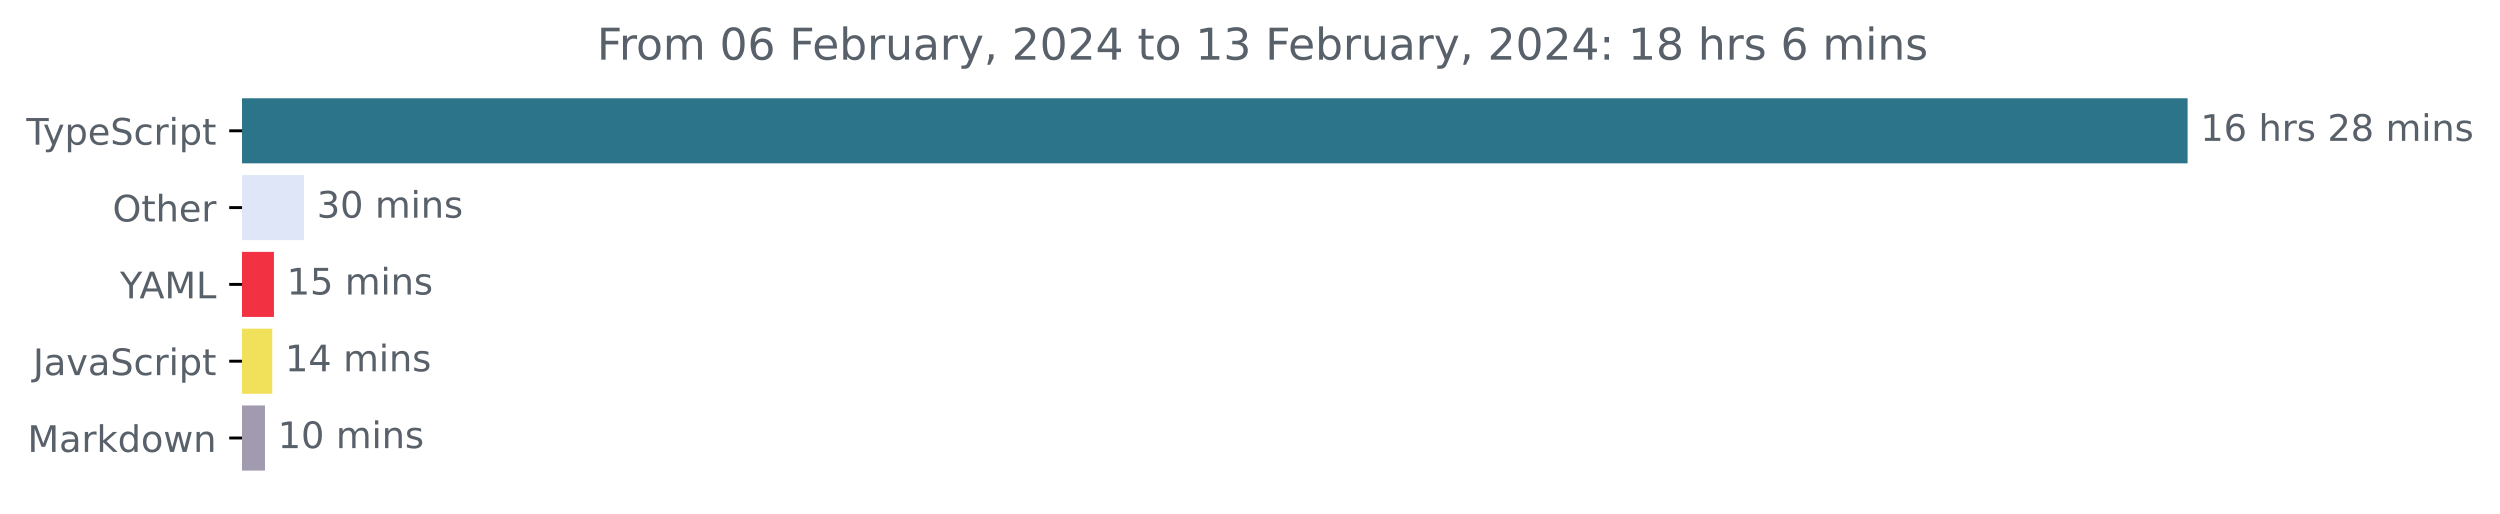
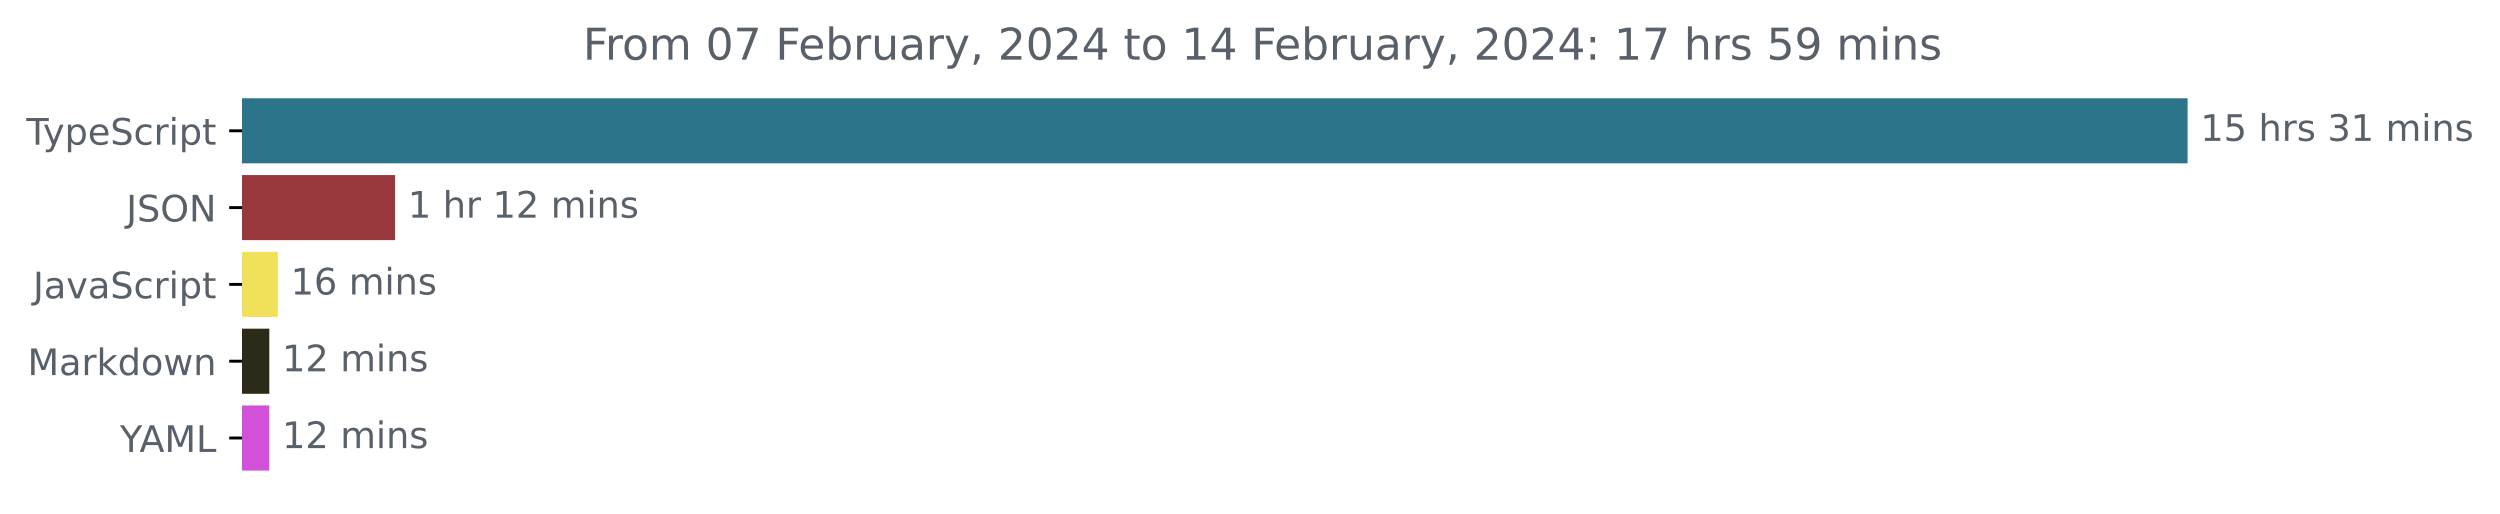
<svg xmlns="http://www.w3.org/2000/svg" xmlns:xlink="http://www.w3.org/1999/xlink" width="683.507pt" height="140.398pt" viewBox="0 0 683.507 140.398" version="1.1">
  <defs>
    <style type="text/css">*{stroke-linejoin: round; stroke-linecap: butt}</style>
  </defs>
  <g id="figure_1">
    <g id="patch_1">
      <path d="M -0 140.398  L 683.507 140.398  L 683.507 0  L -0 0  L -0 140.398  z " style="fill: none" />
    </g>
    <g id="axes_1">
      <g id="patch_2">
-         <path d="M 66.17 27.358  L 597.599 27.358  L 597.599 44.158  L 66.17 44.158  z " clip-path="url(#p7fc9a30c01)" style="fill: #2b7489; stroke: #2b7489; stroke-linejoin: miter" />
+         <path d="M 66.17 27.358  L 597.599 27.358  L 597.599 44.158  L 66.17 44.158  z " clip-path="url(#pc7a6123203)" style="fill: #2b7489; stroke: #2b7489; stroke-linejoin: miter" />
      </g>
      <g id="patch_3">
-         <path d="M 66.17 48.358  L 82.63 48.358  L 82.63 65.158  L 66.17 65.158  z " clip-path="url(#p7fc9a30c01)" style="fill: #dfe6f7; stroke: #dfe6f7; stroke-linejoin: miter" />
+         <path d="M 66.17 48.358  L 107.519 48.358  L 107.519 65.158  L 66.17 65.158  z " clip-path="url(#pc7a6123203)" style="fill: #98383c; stroke: #98383c; stroke-linejoin: miter" />
      </g>
      <g id="patch_4">
-         <path d="M 66.17 69.358  L 74.4 69.358  L 74.4 86.158  L 66.17 86.158  z " clip-path="url(#p7fc9a30c01)" style="fill: #f23142; stroke: #f23142; stroke-linejoin: miter" />
+         <path d="M 66.17 69.358  L 75.475 69.358  L 75.475 86.158  L 66.17 86.158  z " clip-path="url(#pc7a6123203)" style="fill: #f1e05a; stroke: #f1e05a; stroke-linejoin: miter" />
      </g>
      <g id="patch_5">
-         <path d="M 66.17 90.358  L 73.933 90.358  L 73.933 107.158  L 66.17 107.158  z " clip-path="url(#p7fc9a30c01)" style="fill: #f1e05a; stroke: #f1e05a; stroke-linejoin: miter" />
+         <path d="M 66.17 90.358  L 73.134 90.358  L 73.134 107.158  L 66.17 107.158  z " clip-path="url(#pc7a6123203)" style="fill: #2b2b18; stroke: #2b2b18; stroke-linejoin: miter" />
      </g>
      <g id="patch_6">
-         <path d="M 66.17 111.358  L 71.949 111.358  L 71.949 128.158  L 66.17 128.158  z " clip-path="url(#p7fc9a30c01)" style="fill: #a29aaf; stroke: #a29aaf; stroke-linejoin: miter" />
+         <path d="M 66.17 111.358  L 73.134 111.358  L 73.134 128.158  L 66.17 128.158  z " clip-path="url(#pc7a6123203)" style="fill: #d152d8; stroke: #d152d8; stroke-linejoin: miter" />
      </g>
      <g id="matplotlib.axis_1" />
      <g id="matplotlib.axis_2">
        <g id="ytick_1">
          <g id="line2d_1">
            <defs>
-               <path id="mf98127357c" d="M 0 0  L -3.5 0  " style="stroke: #000000; stroke-width: 0.8" />
+               <path id="m8367101a71" d="M 0 0  L -3.5 0  " style="stroke: #000000; stroke-width: 0.8" />
            </defs>
            <g>
-               <use xlink:href="#mf98127357c" x="66.17" y="35.758" style="stroke: #000000; stroke-width: 0.8" />
+               <use xlink:href="#m8367101a71" x="66.17" y="35.758" style="stroke: #000000; stroke-width: 0.8" />
            </g>
          </g>
          <g id="text_1">
            <g style="fill: #586069" transform="translate(7.2 39.55734)scale(0.1 -0.1)">
              <defs>
                <path id="DejaVuSans-54" d="M -19 4666  L 3928 4666  L 3928 4134  L 2272 4134  L 2272 0  L 1638 0  L 1638 4134  L -19 4134  L -19 4666  z " transform="scale(0.015625)" />
                <path id="DejaVuSans-79" d="M 2059 -325  Q 1816 -950 1584 -1140  Q 1353 -1331 966 -1331  L 506 -1331  L 506 -850  L 844 -850  Q 1081 -850 1212 -737  Q 1344 -625 1503 -206  L 1606 56  L 191 3500  L 800 3500  L 1894 763  L 2988 3500  L 3597 3500  L 2059 -325  z " transform="scale(0.015625)" />
                <path id="DejaVuSans-70" d="M 1159 525  L 1159 -1331  L 581 -1331  L 581 3500  L 1159 3500  L 1159 2969  Q 1341 3281 1617 3432  Q 1894 3584 2278 3584  Q 2916 3584 3314 3078  Q 3713 2572 3713 1747  Q 3713 922 3314 415  Q 2916 -91 2278 -91  Q 1894 -91 1617 61  Q 1341 213 1159 525  z M 3116 1747  Q 3116 2381 2855 2742  Q 2594 3103 2138 3103  Q 1681 3103 1420 2742  Q 1159 2381 1159 1747  Q 1159 1113 1420 752  Q 1681 391 2138 391  Q 2594 391 2855 752  Q 3116 1113 3116 1747  z " transform="scale(0.015625)" />
                <path id="DejaVuSans-65" d="M 3597 1894  L 3597 1613  L 953 1613  Q 991 1019 1311 708  Q 1631 397 2203 397  Q 2534 397 2845 478  Q 3156 559 3463 722  L 3463 178  Q 3153 47 2828 -22  Q 2503 -91 2169 -91  Q 1331 -91 842 396  Q 353 884 353 1716  Q 353 2575 817 3079  Q 1281 3584 2069 3584  Q 2775 3584 3186 3129  Q 3597 2675 3597 1894  z M 3022 2063  Q 3016 2534 2758 2815  Q 2500 3097 2075 3097  Q 1594 3097 1305 2825  Q 1016 2553 972 2059  L 3022 2063  z " transform="scale(0.015625)" />
                <path id="DejaVuSans-53" d="M 3425 4513  L 3425 3897  Q 3066 4069 2747 4153  Q 2428 4238 2131 4238  Q 1616 4238 1336 4038  Q 1056 3838 1056 3469  Q 1056 3159 1242 3001  Q 1428 2844 1947 2747  L 2328 2669  Q 3034 2534 3370 2195  Q 3706 1856 3706 1288  Q 3706 609 3251 259  Q 2797 -91 1919 -91  Q 1588 -91 1214 -16  Q 841 59 441 206  L 441 856  Q 825 641 1194 531  Q 1563 422 1919 422  Q 2459 422 2753 634  Q 3047 847 3047 1241  Q 3047 1584 2836 1778  Q 2625 1972 2144 2069  L 1759 2144  Q 1053 2284 737 2584  Q 422 2884 422 3419  Q 422 4038 858 4394  Q 1294 4750 2059 4750  Q 2388 4750 2728 4690  Q 3069 4631 3425 4513  z " transform="scale(0.015625)" />
                <path id="DejaVuSans-63" d="M 3122 3366  L 3122 2828  Q 2878 2963 2633 3030  Q 2388 3097 2138 3097  Q 1578 3097 1268 2742  Q 959 2388 959 1747  Q 959 1106 1268 751  Q 1578 397 2138 397  Q 2388 397 2633 464  Q 2878 531 3122 666  L 3122 134  Q 2881 22 2623 -34  Q 2366 -91 2075 -91  Q 1284 -91 818 406  Q 353 903 353 1747  Q 353 2603 823 3093  Q 1294 3584 2113 3584  Q 2378 3584 2631 3529  Q 2884 3475 3122 3366  z " transform="scale(0.015625)" />
                <path id="DejaVuSans-72" d="M 2631 2963  Q 2534 3019 2420 3045  Q 2306 3072 2169 3072  Q 1681 3072 1420 2755  Q 1159 2438 1159 1844  L 1159 0  L 581 0  L 581 3500  L 1159 3500  L 1159 2956  Q 1341 3275 1631 3429  Q 1922 3584 2338 3584  Q 2397 3584 2469 3576  Q 2541 3569 2628 3553  L 2631 2963  z " transform="scale(0.015625)" />
                <path id="DejaVuSans-69" d="M 603 3500  L 1178 3500  L 1178 0  L 603 0  L 603 3500  z M 603 4863  L 1178 4863  L 1178 4134  L 603 4134  L 603 4863  z " transform="scale(0.015625)" />
                <path id="DejaVuSans-74" d="M 1172 4494  L 1172 3500  L 2356 3500  L 2356 3053  L 1172 3053  L 1172 1153  Q 1172 725 1289 603  Q 1406 481 1766 481  L 2356 481  L 2356 0  L 1766 0  Q 1100 0 847 248  Q 594 497 594 1153  L 594 3053  L 172 3053  L 172 3500  L 594 3500  L 594 4494  L 1172 4494  z " transform="scale(0.015625)" />
              </defs>
              <use xlink:href="#DejaVuSans-54" />
              <use xlink:href="#DejaVuSans-79" x="45.459" />
              <use xlink:href="#DejaVuSans-70" x="104.639" />
              <use xlink:href="#DejaVuSans-65" x="168.115" />
              <use xlink:href="#DejaVuSans-53" x="229.639" />
              <use xlink:href="#DejaVuSans-63" x="293.115" />
              <use xlink:href="#DejaVuSans-72" x="348.096" />
              <use xlink:href="#DejaVuSans-69" x="389.209" />
              <use xlink:href="#DejaVuSans-70" x="416.992" />
              <use xlink:href="#DejaVuSans-74" x="480.469" />
            </g>
          </g>
        </g>
        <g id="ytick_2">
          <g id="line2d_2">
            <g>
-               <use xlink:href="#mf98127357c" x="66.17" y="56.758" style="stroke: #000000; stroke-width: 0.8" />
+               <use xlink:href="#m8367101a71" x="66.17" y="56.758" style="stroke: #000000; stroke-width: 0.8" />
            </g>
          </g>
          <g id="text_2">
-             <g style="fill: #586069" transform="translate(30.77656 60.55734)scale(0.1 -0.1)">
-               <defs>
+             <g style="fill: #586069" transform="translate(34.51875 60.55734)scale(0.1 -0.1)">
+               <defs>
+                 <path id="DejaVuSans-4a" d="M 628 4666  L 1259 4666  L 1259 325  Q 1259 -519 939 -900  Q 619 -1281 -91 -1281  L -331 -1281  L -331 -750  L -134 -750  Q 284 -750 456 -515  Q 628 -281 628 325  L 628 4666  z " transform="scale(0.015625)" />
                <path id="DejaVuSans-4f" d="M 2522 4238  Q 1834 4238 1429 3725  Q 1025 3213 1025 2328  Q 1025 1447 1429 934  Q 1834 422 2522 422  Q 3209 422 3611 934  Q 4013 1447 4013 2328  Q 4013 3213 3611 3725  Q 3209 4238 2522 4238  z M 2522 4750  Q 3503 4750 4090 4092  Q 4678 3434 4678 2328  Q 4678 1225 4090 567  Q 3503 -91 2522 -91  Q 1538 -91 948 565  Q 359 1222 359 2328  Q 359 3434 948 4092  Q 1538 4750 2522 4750  z " transform="scale(0.015625)" />
-                 <path id="DejaVuSans-68" d="M 3513 2113  L 3513 0  L 2938 0  L 2938 2094  Q 2938 2591 2744 2837  Q 2550 3084 2163 3084  Q 1697 3084 1428 2787  Q 1159 2491 1159 1978  L 1159 0  L 581 0  L 581 4863  L 1159 4863  L 1159 2956  Q 1366 3272 1645 3428  Q 1925 3584 2291 3584  Q 2894 3584 3203 3211  Q 3513 2838 3513 2113  z " transform="scale(0.015625)" />
-               </defs>
-               <use xlink:href="#DejaVuSans-4f" />
-               <use xlink:href="#DejaVuSans-74" x="78.711" />
-               <use xlink:href="#DejaVuSans-68" x="117.92" />
-               <use xlink:href="#DejaVuSans-65" x="181.299" />
-               <use xlink:href="#DejaVuSans-72" x="242.822" />
+                 <path id="DejaVuSans-4e" d="M 628 4666  L 1478 4666  L 3547 763  L 3547 4666  L 4159 4666  L 4159 0  L 3309 0  L 1241 3903  L 1241 0  L 628 0  L 628 4666  z " transform="scale(0.015625)" />
+               </defs>
+               <use xlink:href="#DejaVuSans-4a" />
+               <use xlink:href="#DejaVuSans-53" x="29.492" />
+               <use xlink:href="#DejaVuSans-4f" x="92.969" />
+               <use xlink:href="#DejaVuSans-4e" x="171.68" />
            </g>
          </g>
        </g>
        <g id="ytick_3">
          <g id="line2d_3">
            <g>
-               <use xlink:href="#mf98127357c" x="66.17" y="77.758" style="stroke: #000000; stroke-width: 0.8" />
+               <use xlink:href="#m8367101a71" x="66.17" y="77.758" style="stroke: #000000; stroke-width: 0.8" />
            </g>
          </g>
          <g id="text_3">
-             <g style="fill: #586069" transform="translate(32.79688 81.55734)scale(0.1 -0.1)">
-               <defs>
-                 <path id="DejaVuSans-59" d="M -13 4666  L 666 4666  L 1959 2747  L 3244 4666  L 3922 4666  L 2272 2222  L 2272 0  L 1638 0  L 1638 2222  L -13 4666  z " transform="scale(0.015625)" />
-                 <path id="DejaVuSans-41" d="M 2188 4044  L 1331 1722  L 3047 1722  L 2188 4044  z M 1831 4666  L 2547 4666  L 4325 0  L 3669 0  L 3244 1197  L 1141 1197  L 716 0  L 50 0  L 1831 4666  z " transform="scale(0.015625)" />
-                 <path id="DejaVuSans-4d" d="M 628 4666  L 1569 4666  L 2759 1491  L 3956 4666  L 4897 4666  L 4897 0  L 4281 0  L 4281 4097  L 3078 897  L 2444 897  L 1241 4097  L 1241 0  L 628 0  L 628 4666  z " transform="scale(0.015625)" />
-                 <path id="DejaVuSans-4c" d="M 628 4666  L 1259 4666  L 1259 531  L 3531 531  L 3531 0  L 628 0  L 628 4666  z " transform="scale(0.015625)" />
-               </defs>
-               <use xlink:href="#DejaVuSans-59" />
-               <use xlink:href="#DejaVuSans-41" x="53.334" />
-               <use xlink:href="#DejaVuSans-4d" x="121.742" />
-               <use xlink:href="#DejaVuSans-4c" x="208.021" />
-             </g>
-           </g>
-         </g>
-         <g id="ytick_4">
-           <g id="line2d_4">
-             <g>
-               <use xlink:href="#mf98127357c" x="66.17" y="98.758" style="stroke: #000000; stroke-width: 0.8" />
-             </g>
-           </g>
-           <g id="text_4">
-             <g style="fill: #586069" transform="translate(9.040625 102.5573)scale(0.1 -0.1)">
-               <defs>
-                 <path id="DejaVuSans-4a" d="M 628 4666  L 1259 4666  L 1259 325  Q 1259 -519 939 -900  Q 619 -1281 -91 -1281  L -331 -1281  L -331 -750  L -134 -750  Q 284 -750 456 -515  Q 628 -281 628 325  L 628 4666  z " transform="scale(0.015625)" />
+             <g style="fill: #586069" transform="translate(9.040625 81.55734)scale(0.1 -0.1)">
+               <defs>
                <path id="DejaVuSans-61" d="M 2194 1759  Q 1497 1759 1228 1600  Q 959 1441 959 1056  Q 959 750 1161 570  Q 1363 391 1709 391  Q 2188 391 2477 730  Q 2766 1069 2766 1631  L 2766 1759  L 2194 1759  z M 3341 1997  L 3341 0  L 2766 0  L 2766 531  Q 2569 213 2275 61  Q 1981 -91 1556 -91  Q 1019 -91 701 211  Q 384 513 384 1019  Q 384 1609 779 1909  Q 1175 2209 1959 2209  L 2766 2209  L 2766 2266  Q 2766 2663 2505 2880  Q 2244 3097 1772 3097  Q 1472 3097 1187 3025  Q 903 2953 641 2809  L 641 3341  Q 956 3463 1253 3523  Q 1550 3584 1831 3584  Q 2591 3584 2966 3190  Q 3341 2797 3341 1997  z " transform="scale(0.015625)" />
                <path id="DejaVuSans-76" d="M 191 3500  L 800 3500  L 1894 563  L 2988 3500  L 3597 3500  L 2284 0  L 1503 0  L 191 3500  z " transform="scale(0.015625)" />
              </defs>
              <use xlink:href="#DejaVuSans-4a" />
              <use xlink:href="#DejaVuSans-61" x="29.492" />
              <use xlink:href="#DejaVuSans-76" x="90.771" />
              <use xlink:href="#DejaVuSans-61" x="149.951" />
              <use xlink:href="#DejaVuSans-53" x="211.23" />
              <use xlink:href="#DejaVuSans-63" x="274.707" />
              <use xlink:href="#DejaVuSans-72" x="329.688" />
              <use xlink:href="#DejaVuSans-69" x="370.801" />
              <use xlink:href="#DejaVuSans-70" x="398.584" />
              <use xlink:href="#DejaVuSans-74" x="462.061" />
            </g>
          </g>
        </g>
-         <g id="ytick_5">
-           <g id="line2d_5">
-             <g>
-               <use xlink:href="#mf98127357c" x="66.17" y="119.758" style="stroke: #000000; stroke-width: 0.8" />
-             </g>
-           </g>
-           <g id="text_5">
-             <g style="fill: #586069" transform="translate(7.529688 123.5573)scale(0.1 -0.1)">
-               <defs>
+         <g id="ytick_4">
+           <g id="line2d_4">
+             <g>
+               <use xlink:href="#m8367101a71" x="66.17" y="98.758" style="stroke: #000000; stroke-width: 0.8" />
+             </g>
+           </g>
+           <g id="text_4">
+             <g style="fill: #586069" transform="translate(7.529688 102.5573)scale(0.1 -0.1)">
+               <defs>
+                 <path id="DejaVuSans-4d" d="M 628 4666  L 1569 4666  L 2759 1491  L 3956 4666  L 4897 4666  L 4897 0  L 4281 0  L 4281 4097  L 3078 897  L 2444 897  L 1241 4097  L 1241 0  L 628 0  L 628 4666  z " transform="scale(0.015625)" />
                <path id="DejaVuSans-6b" d="M 581 4863  L 1159 4863  L 1159 1991  L 2875 3500  L 3609 3500  L 1753 1863  L 3688 0  L 2938 0  L 1159 1709  L 1159 0  L 581 0  L 581 4863  z " transform="scale(0.015625)" />
                <path id="DejaVuSans-64" d="M 2906 2969  L 2906 4863  L 3481 4863  L 3481 0  L 2906 0  L 2906 525  Q 2725 213 2448 61  Q 2172 -91 1784 -91  Q 1150 -91 751 415  Q 353 922 353 1747  Q 353 2572 751 3078  Q 1150 3584 1784 3584  Q 2172 3584 2448 3432  Q 2725 3281 2906 2969  z M 947 1747  Q 947 1113 1208 752  Q 1469 391 1925 391  Q 2381 391 2643 752  Q 2906 1113 2906 1747  Q 2906 2381 2643 2742  Q 2381 3103 1925 3103  Q 1469 3103 1208 2742  Q 947 2381 947 1747  z " transform="scale(0.015625)" />
                <path id="DejaVuSans-6f" d="M 1959 3097  Q 1497 3097 1228 2736  Q 959 2375 959 1747  Q 959 1119 1226 758  Q 1494 397 1959 397  Q 2419 397 2687 759  Q 2956 1122 2956 1747  Q 2956 2369 2687 2733  Q 2419 3097 1959 3097  z M 1959 3584  Q 2709 3584 3137 3096  Q 3566 2609 3566 1747  Q 3566 888 3137 398  Q 2709 -91 1959 -91  Q 1206 -91 779 398  Q 353 888 353 1747  Q 353 2609 779 3096  Q 1206 3584 1959 3584  z " transform="scale(0.015625)" />
                <path id="DejaVuSans-77" d="M 269 3500  L 844 3500  L 1563 769  L 2278 3500  L 2956 3500  L 3675 769  L 4391 3500  L 4966 3500  L 4050 0  L 3372 0  L 2619 2869  L 1863 0  L 1184 0  L 269 3500  z " transform="scale(0.015625)" />
                <path id="DejaVuSans-6e" d="M 3513 2113  L 3513 0  L 2938 0  L 2938 2094  Q 2938 2591 2744 2837  Q 2550 3084 2163 3084  Q 1697 3084 1428 2787  Q 1159 2491 1159 1978  L 1159 0  L 581 0  L 581 3500  L 1159 3500  L 1159 2956  Q 1366 3272 1645 3428  Q 1925 3584 2291 3584  Q 2894 3584 3203 3211  Q 3513 2838 3513 2113  z " transform="scale(0.015625)" />
              </defs>
              <use xlink:href="#DejaVuSans-4d" />
              <use xlink:href="#DejaVuSans-61" x="86.279" />
              <use xlink:href="#DejaVuSans-72" x="147.559" />
              <use xlink:href="#DejaVuSans-6b" x="188.672" />
              <use xlink:href="#DejaVuSans-64" x="246.582" />
              <use xlink:href="#DejaVuSans-6f" x="310.059" />
              <use xlink:href="#DejaVuSans-77" x="371.24" />
              <use xlink:href="#DejaVuSans-6e" x="453.027" />
            </g>
          </g>
        </g>
+         <g id="ytick_5">
+           <g id="line2d_5">
+             <g>
+               <use xlink:href="#m8367101a71" x="66.17" y="119.758" style="stroke: #000000; stroke-width: 0.8" />
+             </g>
+           </g>
+           <g id="text_5">
+             <g style="fill: #586069" transform="translate(32.79688 123.5573)scale(0.1 -0.1)">
+               <defs>
+                 <path id="DejaVuSans-59" d="M -13 4666  L 666 4666  L 1959 2747  L 3244 4666  L 3922 4666  L 2272 2222  L 2272 0  L 1638 0  L 1638 2222  L -13 4666  z " transform="scale(0.015625)" />
+                 <path id="DejaVuSans-41" d="M 2188 4044  L 1331 1722  L 3047 1722  L 2188 4044  z M 1831 4666  L 2547 4666  L 4325 0  L 3669 0  L 3244 1197  L 1141 1197  L 716 0  L 50 0  L 1831 4666  z " transform="scale(0.015625)" />
+                 <path id="DejaVuSans-4c" d="M 628 4666  L 1259 4666  L 1259 531  L 3531 531  L 3531 0  L 628 0  L 628 4666  z " transform="scale(0.015625)" />
+               </defs>
+               <use xlink:href="#DejaVuSans-59" />
+               <use xlink:href="#DejaVuSans-41" x="53.334" />
+               <use xlink:href="#DejaVuSans-4d" x="121.742" />
+               <use xlink:href="#DejaVuSans-4c" x="208.021" />
+             </g>
+           </g>
+         </g>
      </g>
      <g id="text_6">
        <g style="fill: #586069" transform="translate(601.5989 38.5175)scale(0.1 -0.1)">
          <defs>
            <path id="DejaVuSans-31" d="M 794 531  L 1825 531  L 1825 4091  L 703 3866  L 703 4441  L 1819 4666  L 2450 4666  L 2450 531  L 3481 531  L 3481 0  L 794 0  L 794 531  z " transform="scale(0.015625)" />
-             <path id="DejaVuSans-36" d="M 2113 2584  Q 1688 2584 1439 2293  Q 1191 2003 1191 1497  Q 1191 994 1439 701  Q 1688 409 2113 409  Q 2538 409 2786 701  Q 3034 994 3034 1497  Q 3034 2003 2786 2293  Q 2538 2584 2113 2584  z M 3366 4563  L 3366 3988  Q 3128 4100 2886 4159  Q 2644 4219 2406 4219  Q 1781 4219 1451 3797  Q 1122 3375 1075 2522  Q 1259 2794 1537 2939  Q 1816 3084 2150 3084  Q 2853 3084 3261 2657  Q 3669 2231 3669 1497  Q 3669 778 3244 343  Q 2819 -91 2113 -91  Q 1303 -91 875 529  Q 447 1150 447 2328  Q 447 3434 972 4092  Q 1497 4750 2381 4750  Q 2619 4750 2861 4703  Q 3103 4656 3366 4563  z " transform="scale(0.015625)" />
+             <path id="DejaVuSans-35" d="M 691 4666  L 3169 4666  L 3169 4134  L 1269 4134  L 1269 2991  Q 1406 3038 1543 3061  Q 1681 3084 1819 3084  Q 2600 3084 3056 2656  Q 3513 2228 3513 1497  Q 3513 744 3044 326  Q 2575 -91 1722 -91  Q 1428 -91 1123 -41  Q 819 9 494 109  L 494 744  Q 775 591 1075 516  Q 1375 441 1709 441  Q 2250 441 2565 725  Q 2881 1009 2881 1497  Q 2881 1984 2565 2268  Q 2250 2553 1709 2553  Q 1456 2553 1204 2497  Q 953 2441 691 2322  L 691 4666  z " transform="scale(0.015625)" />
            <path id="DejaVuSans-20" transform="scale(0.015625)" />
+             <path id="DejaVuSans-68" d="M 3513 2113  L 3513 0  L 2938 0  L 2938 2094  Q 2938 2591 2744 2837  Q 2550 3084 2163 3084  Q 1697 3084 1428 2787  Q 1159 2491 1159 1978  L 1159 0  L 581 0  L 581 4863  L 1159 4863  L 1159 2956  Q 1366 3272 1645 3428  Q 1925 3584 2291 3584  Q 2894 3584 3203 3211  Q 3513 2838 3513 2113  z " transform="scale(0.015625)" />
            <path id="DejaVuSans-73" d="M 2834 3397  L 2834 2853  Q 2591 2978 2328 3040  Q 2066 3103 1784 3103  Q 1356 3103 1142 2972  Q 928 2841 928 2578  Q 928 2378 1081 2264  Q 1234 2150 1697 2047  L 1894 2003  Q 2506 1872 2764 1633  Q 3022 1394 3022 966  Q 3022 478 2636 193  Q 2250 -91 1575 -91  Q 1294 -91 989 -36  Q 684 19 347 128  L 347 722  Q 666 556 975 473  Q 1284 391 1588 391  Q 1994 391 2212 530  Q 2431 669 2431 922  Q 2431 1156 2273 1281  Q 2116 1406 1581 1522  L 1381 1569  Q 847 1681 609 1914  Q 372 2147 372 2553  Q 372 3047 722 3315  Q 1072 3584 1716 3584  Q 2034 3584 2315 3537  Q 2597 3491 2834 3397  z " transform="scale(0.015625)" />
-             <path id="DejaVuSans-32" d="M 1228 531  L 3431 531  L 3431 0  L 469 0  L 469 531  Q 828 903 1448 1529  Q 2069 2156 2228 2338  Q 2531 2678 2651 2914  Q 2772 3150 2772 3378  Q 2772 3750 2511 3984  Q 2250 4219 1831 4219  Q 1534 4219 1204 4116  Q 875 4013 500 3803  L 500 4441  Q 881 4594 1212 4672  Q 1544 4750 1819 4750  Q 2544 4750 2975 4387  Q 3406 4025 3406 3419  Q 3406 3131 3298 2873  Q 3191 2616 2906 2266  Q 2828 2175 2409 1742  Q 1991 1309 1228 531  z " transform="scale(0.015625)" />
-             <path id="DejaVuSans-38" d="M 2034 2216  Q 1584 2216 1326 1975  Q 1069 1734 1069 1313  Q 1069 891 1326 650  Q 1584 409 2034 409  Q 2484 409 2743 651  Q 3003 894 3003 1313  Q 3003 1734 2745 1975  Q 2488 2216 2034 2216  z M 1403 2484  Q 997 2584 770 2862  Q 544 3141 544 3541  Q 544 4100 942 4425  Q 1341 4750 2034 4750  Q 2731 4750 3128 4425  Q 3525 4100 3525 3541  Q 3525 3141 3298 2862  Q 3072 2584 2669 2484  Q 3125 2378 3379 2068  Q 3634 1759 3634 1313  Q 3634 634 3220 271  Q 2806 -91 2034 -91  Q 1263 -91 848 271  Q 434 634 434 1313  Q 434 1759 690 2068  Q 947 2378 1403 2484  z M 1172 3481  Q 1172 3119 1398 2916  Q 1625 2713 2034 2713  Q 2441 2713 2670 2916  Q 2900 3119 2900 3481  Q 2900 3844 2670 4047  Q 2441 4250 2034 4250  Q 1625 4250 1398 4047  Q 1172 3844 1172 3481  z " transform="scale(0.015625)" />
+             <path id="DejaVuSans-33" d="M 2597 2516  Q 3050 2419 3304 2112  Q 3559 1806 3559 1356  Q 3559 666 3084 287  Q 2609 -91 1734 -91  Q 1441 -91 1130 -33  Q 819 25 488 141  L 488 750  Q 750 597 1062 519  Q 1375 441 1716 441  Q 2309 441 2620 675  Q 2931 909 2931 1356  Q 2931 1769 2642 2001  Q 2353 2234 1838 2234  L 1294 2234  L 1294 2753  L 1863 2753  Q 2328 2753 2575 2939  Q 2822 3125 2822 3475  Q 2822 3834 2567 4026  Q 2313 4219 1838 4219  Q 1578 4219 1281 4162  Q 984 4106 628 3988  L 628 4550  Q 988 4650 1302 4700  Q 1616 4750 1894 4750  Q 2613 4750 3031 4423  Q 3450 4097 3450 3541  Q 3450 3153 3228 2886  Q 3006 2619 2597 2516  z " transform="scale(0.015625)" />
            <path id="DejaVuSans-6d" d="M 3328 2828  Q 3544 3216 3844 3400  Q 4144 3584 4550 3584  Q 5097 3584 5394 3201  Q 5691 2819 5691 2113  L 5691 0  L 5113 0  L 5113 2094  Q 5113 2597 4934 2840  Q 4756 3084 4391 3084  Q 3944 3084 3684 2787  Q 3425 2491 3425 1978  L 3425 0  L 2847 0  L 2847 2094  Q 2847 2600 2669 2842  Q 2491 3084 2119 3084  Q 1678 3084 1418 2786  Q 1159 2488 1159 1978  L 1159 0  L 581 0  L 581 3500  L 1159 3500  L 1159 2956  Q 1356 3278 1631 3431  Q 1906 3584 2284 3584  Q 2666 3584 2933 3390  Q 3200 3197 3328 2828  z " transform="scale(0.015625)" />
          </defs>
          <use xlink:href="#DejaVuSans-31" />
-           <use xlink:href="#DejaVuSans-36" x="63.623" />
+           <use xlink:href="#DejaVuSans-35" x="63.623" />
          <use xlink:href="#DejaVuSans-20" x="127.246" />
          <use xlink:href="#DejaVuSans-68" x="159.033" />
          <use xlink:href="#DejaVuSans-72" x="222.412" />
          <use xlink:href="#DejaVuSans-73" x="263.525" />
          <use xlink:href="#DejaVuSans-20" x="315.625" />
-           <use xlink:href="#DejaVuSans-32" x="347.412" />
-           <use xlink:href="#DejaVuSans-38" x="411.035" />
+           <use xlink:href="#DejaVuSans-33" x="347.412" />
+           <use xlink:href="#DejaVuSans-31" x="411.035" />
          <use xlink:href="#DejaVuSans-20" x="474.658" />
          <use xlink:href="#DejaVuSans-6d" x="506.445" />
          <use xlink:href="#DejaVuSans-69" x="603.857" />
          <use xlink:href="#DejaVuSans-6e" x="631.641" />
          <use xlink:href="#DejaVuSans-73" x="695.02" />
        </g>
      </g>
      <g id="text_7">
-         <g style="fill: #586069" transform="translate(86.62972 59.5175)scale(0.1 -0.1)">
+         <g style="fill: #586069" transform="translate(111.5187 59.5175)scale(0.1 -0.1)">
          <defs>
-             <path id="DejaVuSans-33" d="M 2597 2516  Q 3050 2419 3304 2112  Q 3559 1806 3559 1356  Q 3559 666 3084 287  Q 2609 -91 1734 -91  Q 1441 -91 1130 -33  Q 819 25 488 141  L 488 750  Q 750 597 1062 519  Q 1375 441 1716 441  Q 2309 441 2620 675  Q 2931 909 2931 1356  Q 2931 1769 2642 2001  Q 2353 2234 1838 2234  L 1294 2234  L 1294 2753  L 1863 2753  Q 2328 2753 2575 2939  Q 2822 3125 2822 3475  Q 2822 3834 2567 4026  Q 2313 4219 1838 4219  Q 1578 4219 1281 4162  Q 984 4106 628 3988  L 628 4550  Q 988 4650 1302 4700  Q 1616 4750 1894 4750  Q 2613 4750 3031 4423  Q 3450 4097 3450 3541  Q 3450 3153 3228 2886  Q 3006 2619 2597 2516  z " transform="scale(0.015625)" />
-             <path id="DejaVuSans-30" d="M 2034 4250  Q 1547 4250 1301 3770  Q 1056 3291 1056 2328  Q 1056 1369 1301 889  Q 1547 409 2034 409  Q 2525 409 2770 889  Q 3016 1369 3016 2328  Q 3016 3291 2770 3770  Q 2525 4250 2034 4250  z M 2034 4750  Q 2819 4750 3233 4129  Q 3647 3509 3647 2328  Q 3647 1150 3233 529  Q 2819 -91 2034 -91  Q 1250 -91 836 529  Q 422 1150 422 2328  Q 422 3509 836 4129  Q 1250 4750 2034 4750  z " transform="scale(0.015625)" />
+             <path id="DejaVuSans-32" d="M 1228 531  L 3431 531  L 3431 0  L 469 0  L 469 531  Q 828 903 1448 1529  Q 2069 2156 2228 2338  Q 2531 2678 2651 2914  Q 2772 3150 2772 3378  Q 2772 3750 2511 3984  Q 2250 4219 1831 4219  Q 1534 4219 1204 4116  Q 875 4013 500 3803  L 500 4441  Q 881 4594 1212 4672  Q 1544 4750 1819 4750  Q 2544 4750 2975 4387  Q 3406 4025 3406 3419  Q 3406 3131 3298 2873  Q 3191 2616 2906 2266  Q 2828 2175 2409 1742  Q 1991 1309 1228 531  z " transform="scale(0.015625)" />
          </defs>
-           <use xlink:href="#DejaVuSans-33" />
-           <use xlink:href="#DejaVuSans-30" x="63.623" />
+           <use xlink:href="#DejaVuSans-31" />
+           <use xlink:href="#DejaVuSans-20" x="63.623" />
+           <use xlink:href="#DejaVuSans-68" x="95.41" />
+           <use xlink:href="#DejaVuSans-72" x="158.789" />
+           <use xlink:href="#DejaVuSans-20" x="199.902" />
+           <use xlink:href="#DejaVuSans-31" x="231.689" />
+           <use xlink:href="#DejaVuSans-32" x="295.312" />
+           <use xlink:href="#DejaVuSans-20" x="358.936" />
+           <use xlink:href="#DejaVuSans-6d" x="390.723" />
+           <use xlink:href="#DejaVuSans-69" x="488.135" />
+           <use xlink:href="#DejaVuSans-6e" x="515.918" />
+           <use xlink:href="#DejaVuSans-73" x="579.297" />
+         </g>
+       </g>
+       <g id="text_8">
+         <g style="fill: #586069" transform="translate(79.47524 80.5175)scale(0.1 -0.1)">
+           <defs>
+             <path id="DejaVuSans-36" d="M 2113 2584  Q 1688 2584 1439 2293  Q 1191 2003 1191 1497  Q 1191 994 1439 701  Q 1688 409 2113 409  Q 2538 409 2786 701  Q 3034 994 3034 1497  Q 3034 2003 2786 2293  Q 2538 2584 2113 2584  z M 3366 4563  L 3366 3988  Q 3128 4100 2886 4159  Q 2644 4219 2406 4219  Q 1781 4219 1451 3797  Q 1122 3375 1075 2522  Q 1259 2794 1537 2939  Q 1816 3084 2150 3084  Q 2853 3084 3261 2657  Q 3669 2231 3669 1497  Q 3669 778 3244 343  Q 2819 -91 2113 -91  Q 1303 -91 875 529  Q 447 1150 447 2328  Q 447 3434 972 4092  Q 1497 4750 2381 4750  Q 2619 4750 2861 4703  Q 3103 4656 3366 4563  z " transform="scale(0.015625)" />
+           </defs>
+           <use xlink:href="#DejaVuSans-31" />
+           <use xlink:href="#DejaVuSans-36" x="63.623" />
          <use xlink:href="#DejaVuSans-20" x="127.246" />
          <use xlink:href="#DejaVuSans-6d" x="159.033" />
          <use xlink:href="#DejaVuSans-69" x="256.445" />
          <use xlink:href="#DejaVuSans-6e" x="284.229" />
          <use xlink:href="#DejaVuSans-73" x="347.607" />
        </g>
      </g>
-       <g id="text_8">
-         <g style="fill: #586069" transform="translate(78.40001 80.5175)scale(0.1 -0.1)">
-           <defs>
-             <path id="DejaVuSans-35" d="M 691 4666  L 3169 4666  L 3169 4134  L 1269 4134  L 1269 2991  Q 1406 3038 1543 3061  Q 1681 3084 1819 3084  Q 2600 3084 3056 2656  Q 3513 2228 3513 1497  Q 3513 744 3044 326  Q 2575 -91 1722 -91  Q 1428 -91 1123 -41  Q 819 9 494 109  L 494 744  Q 775 591 1075 516  Q 1375 441 1709 441  Q 2250 441 2565 725  Q 2881 1009 2881 1497  Q 2881 1984 2565 2268  Q 2250 2553 1709 2553  Q 1456 2553 1204 2497  Q 953 2441 691 2322  L 691 4666  z " transform="scale(0.015625)" />
-           </defs>
-           <use xlink:href="#DejaVuSans-31" />
-           <use xlink:href="#DejaVuSans-35" x="63.623" />
+       <g id="text_9">
+         <g style="fill: #586069" transform="translate(77.1336 101.5175)scale(0.1 -0.1)">
+           <use xlink:href="#DejaVuSans-31" />
+           <use xlink:href="#DejaVuSans-32" x="63.623" />
          <use xlink:href="#DejaVuSans-20" x="127.246" />
          <use xlink:href="#DejaVuSans-6d" x="159.033" />
          <use xlink:href="#DejaVuSans-69" x="256.445" />
          <use xlink:href="#DejaVuSans-6e" x="284.229" />
          <use xlink:href="#DejaVuSans-73" x="347.607" />
        </g>
      </g>
-       <g id="text_9">
-         <g style="fill: #586069" transform="translate(77.93308 101.5175)scale(0.1 -0.1)">
-           <defs>
-             <path id="DejaVuSans-34" d="M 2419 4116  L 825 1625  L 2419 1625  L 2419 4116  z M 2253 4666  L 3047 4666  L 3047 1625  L 3713 1625  L 3713 1100  L 3047 1100  L 3047 0  L 2419 0  L 2419 1100  L 313 1100  L 313 1709  L 2253 4666  z " transform="scale(0.015625)" />
-           </defs>
-           <use xlink:href="#DejaVuSans-31" />
-           <use xlink:href="#DejaVuSans-34" x="63.623" />
+       <g id="text_10">
+         <g style="fill: #586069" transform="translate(77.1336 122.5175)scale(0.1 -0.1)">
+           <use xlink:href="#DejaVuSans-31" />
+           <use xlink:href="#DejaVuSans-32" x="63.623" />
          <use xlink:href="#DejaVuSans-20" x="127.246" />
          <use xlink:href="#DejaVuSans-6d" x="159.033" />
          <use xlink:href="#DejaVuSans-69" x="256.445" />
          <use xlink:href="#DejaVuSans-6e" x="284.229" />
          <use xlink:href="#DejaVuSans-73" x="347.607" />
        </g>
      </g>
-       <g id="text_10">
-         <g style="fill: #586069" transform="translate(75.94861 122.5175)scale(0.1 -0.1)">
-           <use xlink:href="#DejaVuSans-31" />
-           <use xlink:href="#DejaVuSans-30" x="63.623" />
-           <use xlink:href="#DejaVuSans-20" x="127.246" />
-           <use xlink:href="#DejaVuSans-6d" x="159.033" />
-           <use xlink:href="#DejaVuSans-69" x="256.445" />
-           <use xlink:href="#DejaVuSans-6e" x="284.229" />
-           <use xlink:href="#DejaVuSans-73" x="347.607" />
-         </g>
-       </g>
      <g id="text_11">
-         <g style="fill: #586069" transform="translate(163.2053 16.31812)scale(0.12 -0.12)">
+         <g style="fill: #586069" transform="translate(159.3878 16.31812)scale(0.12 -0.12)">
          <defs>
            <path id="DejaVuSans-46" d="M 628 4666  L 3309 4666  L 3309 4134  L 1259 4134  L 1259 2759  L 3109 2759  L 3109 2228  L 1259 2228  L 1259 0  L 628 0  L 628 4666  z " transform="scale(0.015625)" />
+             <path id="DejaVuSans-30" d="M 2034 4250  Q 1547 4250 1301 3770  Q 1056 3291 1056 2328  Q 1056 1369 1301 889  Q 1547 409 2034 409  Q 2525 409 2770 889  Q 3016 1369 3016 2328  Q 3016 3291 2770 3770  Q 2525 4250 2034 4250  z M 2034 4750  Q 2819 4750 3233 4129  Q 3647 3509 3647 2328  Q 3647 1150 3233 529  Q 2819 -91 2034 -91  Q 1250 -91 836 529  Q 422 1150 422 2328  Q 422 3509 836 4129  Q 1250 4750 2034 4750  z " transform="scale(0.015625)" />
+             <path id="DejaVuSans-37" d="M 525 4666  L 3525 4666  L 3525 4397  L 1831 0  L 1172 0  L 2766 4134  L 525 4134  L 525 4666  z " transform="scale(0.015625)" />
            <path id="DejaVuSans-62" d="M 3116 1747  Q 3116 2381 2855 2742  Q 2594 3103 2138 3103  Q 1681 3103 1420 2742  Q 1159 2381 1159 1747  Q 1159 1113 1420 752  Q 1681 391 2138 391  Q 2594 391 2855 752  Q 3116 1113 3116 1747  z M 1159 2969  Q 1341 3281 1617 3432  Q 1894 3584 2278 3584  Q 2916 3584 3314 3078  Q 3713 2572 3713 1747  Q 3713 922 3314 415  Q 2916 -91 2278 -91  Q 1894 -91 1617 61  Q 1341 213 1159 525  L 1159 0  L 581 0  L 581 4863  L 1159 4863  L 1159 2969  z " transform="scale(0.015625)" />
            <path id="DejaVuSans-75" d="M 544 1381  L 544 3500  L 1119 3500  L 1119 1403  Q 1119 906 1312 657  Q 1506 409 1894 409  Q 2359 409 2629 706  Q 2900 1003 2900 1516  L 2900 3500  L 3475 3500  L 3475 0  L 2900 0  L 2900 538  Q 2691 219 2414 64  Q 2138 -91 1772 -91  Q 1169 -91 856 284  Q 544 659 544 1381  z M 1991 3584  L 1991 3584  z " transform="scale(0.015625)" />
            <path id="DejaVuSans-2c" d="M 750 794  L 1409 794  L 1409 256  L 897 -744  L 494 -744  L 750 256  L 750 794  z " transform="scale(0.015625)" />
+             <path id="DejaVuSans-34" d="M 2419 4116  L 825 1625  L 2419 1625  L 2419 4116  z M 2253 4666  L 3047 4666  L 3047 1625  L 3713 1625  L 3713 1100  L 3047 1100  L 3047 0  L 2419 0  L 2419 1100  L 313 1100  L 313 1709  L 2253 4666  z " transform="scale(0.015625)" />
            <path id="DejaVuSans-3a" d="M 750 794  L 1409 794  L 1409 0  L 750 0  L 750 794  z M 750 3309  L 1409 3309  L 1409 2516  L 750 2516  L 750 3309  z " transform="scale(0.015625)" />
+             <path id="DejaVuSans-39" d="M 703 97  L 703 672  Q 941 559 1184 500  Q 1428 441 1663 441  Q 2288 441 2617 861  Q 2947 1281 2994 2138  Q 2813 1869 2534 1725  Q 2256 1581 1919 1581  Q 1219 1581 811 2004  Q 403 2428 403 3163  Q 403 3881 828 4315  Q 1253 4750 1959 4750  Q 2769 4750 3195 4129  Q 3622 3509 3622 2328  Q 3622 1225 3098 567  Q 2575 -91 1691 -91  Q 1453 -91 1209 -44  Q 966 3 703 97  z M 1959 2075  Q 2384 2075 2632 2365  Q 2881 2656 2881 3163  Q 2881 3666 2632 3958  Q 2384 4250 1959 4250  Q 1534 4250 1286 3958  Q 1038 3666 1038 3163  Q 1038 2656 1286 2365  Q 1534 2075 1959 2075  z " transform="scale(0.015625)" />
          </defs>
          <use xlink:href="#DejaVuSans-46" />
          <use xlink:href="#DejaVuSans-72" x="50.27" />
          <use xlink:href="#DejaVuSans-6f" x="89.133" />
          <use xlink:href="#DejaVuSans-6d" x="150.314" />
          <use xlink:href="#DejaVuSans-20" x="247.727" />
          <use xlink:href="#DejaVuSans-30" x="279.514" />
-           <use xlink:href="#DejaVuSans-36" x="343.137" />
+           <use xlink:href="#DejaVuSans-37" x="343.137" />
          <use xlink:href="#DejaVuSans-20" x="406.76" />
          <use xlink:href="#DejaVuSans-46" x="438.547" />
          <use xlink:href="#DejaVuSans-65" x="490.566" />
          <use xlink:href="#DejaVuSans-62" x="552.09" />
          <use xlink:href="#DejaVuSans-72" x="615.566" />
          <use xlink:href="#DejaVuSans-75" x="656.68" />
          <use xlink:href="#DejaVuSans-61" x="720.059" />
          <use xlink:href="#DejaVuSans-72" x="781.338" />
          <use xlink:href="#DejaVuSans-79" x="822.451" />
          <use xlink:href="#DejaVuSans-2c" x="881.631" />
          <use xlink:href="#DejaVuSans-20" x="913.418" />
          <use xlink:href="#DejaVuSans-32" x="945.205" />
          <use xlink:href="#DejaVuSans-30" x="1008.828" />
          <use xlink:href="#DejaVuSans-32" x="1072.451" />
          <use xlink:href="#DejaVuSans-34" x="1136.074" />
          <use xlink:href="#DejaVuSans-20" x="1199.697" />
          <use xlink:href="#DejaVuSans-74" x="1231.484" />
          <use xlink:href="#DejaVuSans-6f" x="1270.693" />
          <use xlink:href="#DejaVuSans-20" x="1331.875" />
          <use xlink:href="#DejaVuSans-31" x="1363.662" />
-           <use xlink:href="#DejaVuSans-33" x="1427.285" />
+           <use xlink:href="#DejaVuSans-34" x="1427.285" />
          <use xlink:href="#DejaVuSans-20" x="1490.908" />
          <use xlink:href="#DejaVuSans-46" x="1522.695" />
          <use xlink:href="#DejaVuSans-65" x="1574.715" />
          <use xlink:href="#DejaVuSans-62" x="1636.238" />
          <use xlink:href="#DejaVuSans-72" x="1699.715" />
          <use xlink:href="#DejaVuSans-75" x="1740.828" />
          <use xlink:href="#DejaVuSans-61" x="1804.207" />
          <use xlink:href="#DejaVuSans-72" x="1865.486" />
          <use xlink:href="#DejaVuSans-79" x="1906.6" />
          <use xlink:href="#DejaVuSans-2c" x="1965.779" />
          <use xlink:href="#DejaVuSans-20" x="1997.566" />
          <use xlink:href="#DejaVuSans-32" x="2029.354" />
          <use xlink:href="#DejaVuSans-30" x="2092.977" />
          <use xlink:href="#DejaVuSans-32" x="2156.6" />
          <use xlink:href="#DejaVuSans-34" x="2220.223" />
          <use xlink:href="#DejaVuSans-3a" x="2283.846" />
          <use xlink:href="#DejaVuSans-20" x="2317.537" />
          <use xlink:href="#DejaVuSans-31" x="2349.324" />
-           <use xlink:href="#DejaVuSans-38" x="2412.947" />
+           <use xlink:href="#DejaVuSans-37" x="2412.947" />
          <use xlink:href="#DejaVuSans-20" x="2476.57" />
          <use xlink:href="#DejaVuSans-68" x="2508.357" />
          <use xlink:href="#DejaVuSans-72" x="2571.736" />
          <use xlink:href="#DejaVuSans-73" x="2612.85" />
          <use xlink:href="#DejaVuSans-20" x="2664.949" />
-           <use xlink:href="#DejaVuSans-36" x="2696.736" />
-           <use xlink:href="#DejaVuSans-20" x="2760.359" />
-           <use xlink:href="#DejaVuSans-6d" x="2792.146" />
-           <use xlink:href="#DejaVuSans-69" x="2889.559" />
-           <use xlink:href="#DejaVuSans-6e" x="2917.342" />
-           <use xlink:href="#DejaVuSans-73" x="2980.721" />
+           <use xlink:href="#DejaVuSans-35" x="2696.736" />
+           <use xlink:href="#DejaVuSans-39" x="2760.359" />
+           <use xlink:href="#DejaVuSans-20" x="2823.982" />
+           <use xlink:href="#DejaVuSans-6d" x="2855.77" />
+           <use xlink:href="#DejaVuSans-69" x="2953.182" />
+           <use xlink:href="#DejaVuSans-6e" x="2980.965" />
+           <use xlink:href="#DejaVuSans-73" x="3044.344" />
        </g>
      </g>
    </g>
  </g>
  <defs>
-     <clipPath id="p7fc9a30c01">
+     <clipPath id="pc7a6123203">
      <rect x="66.17" y="22.318" width="558" height="110.88" />
    </clipPath>
  </defs>
</svg>
